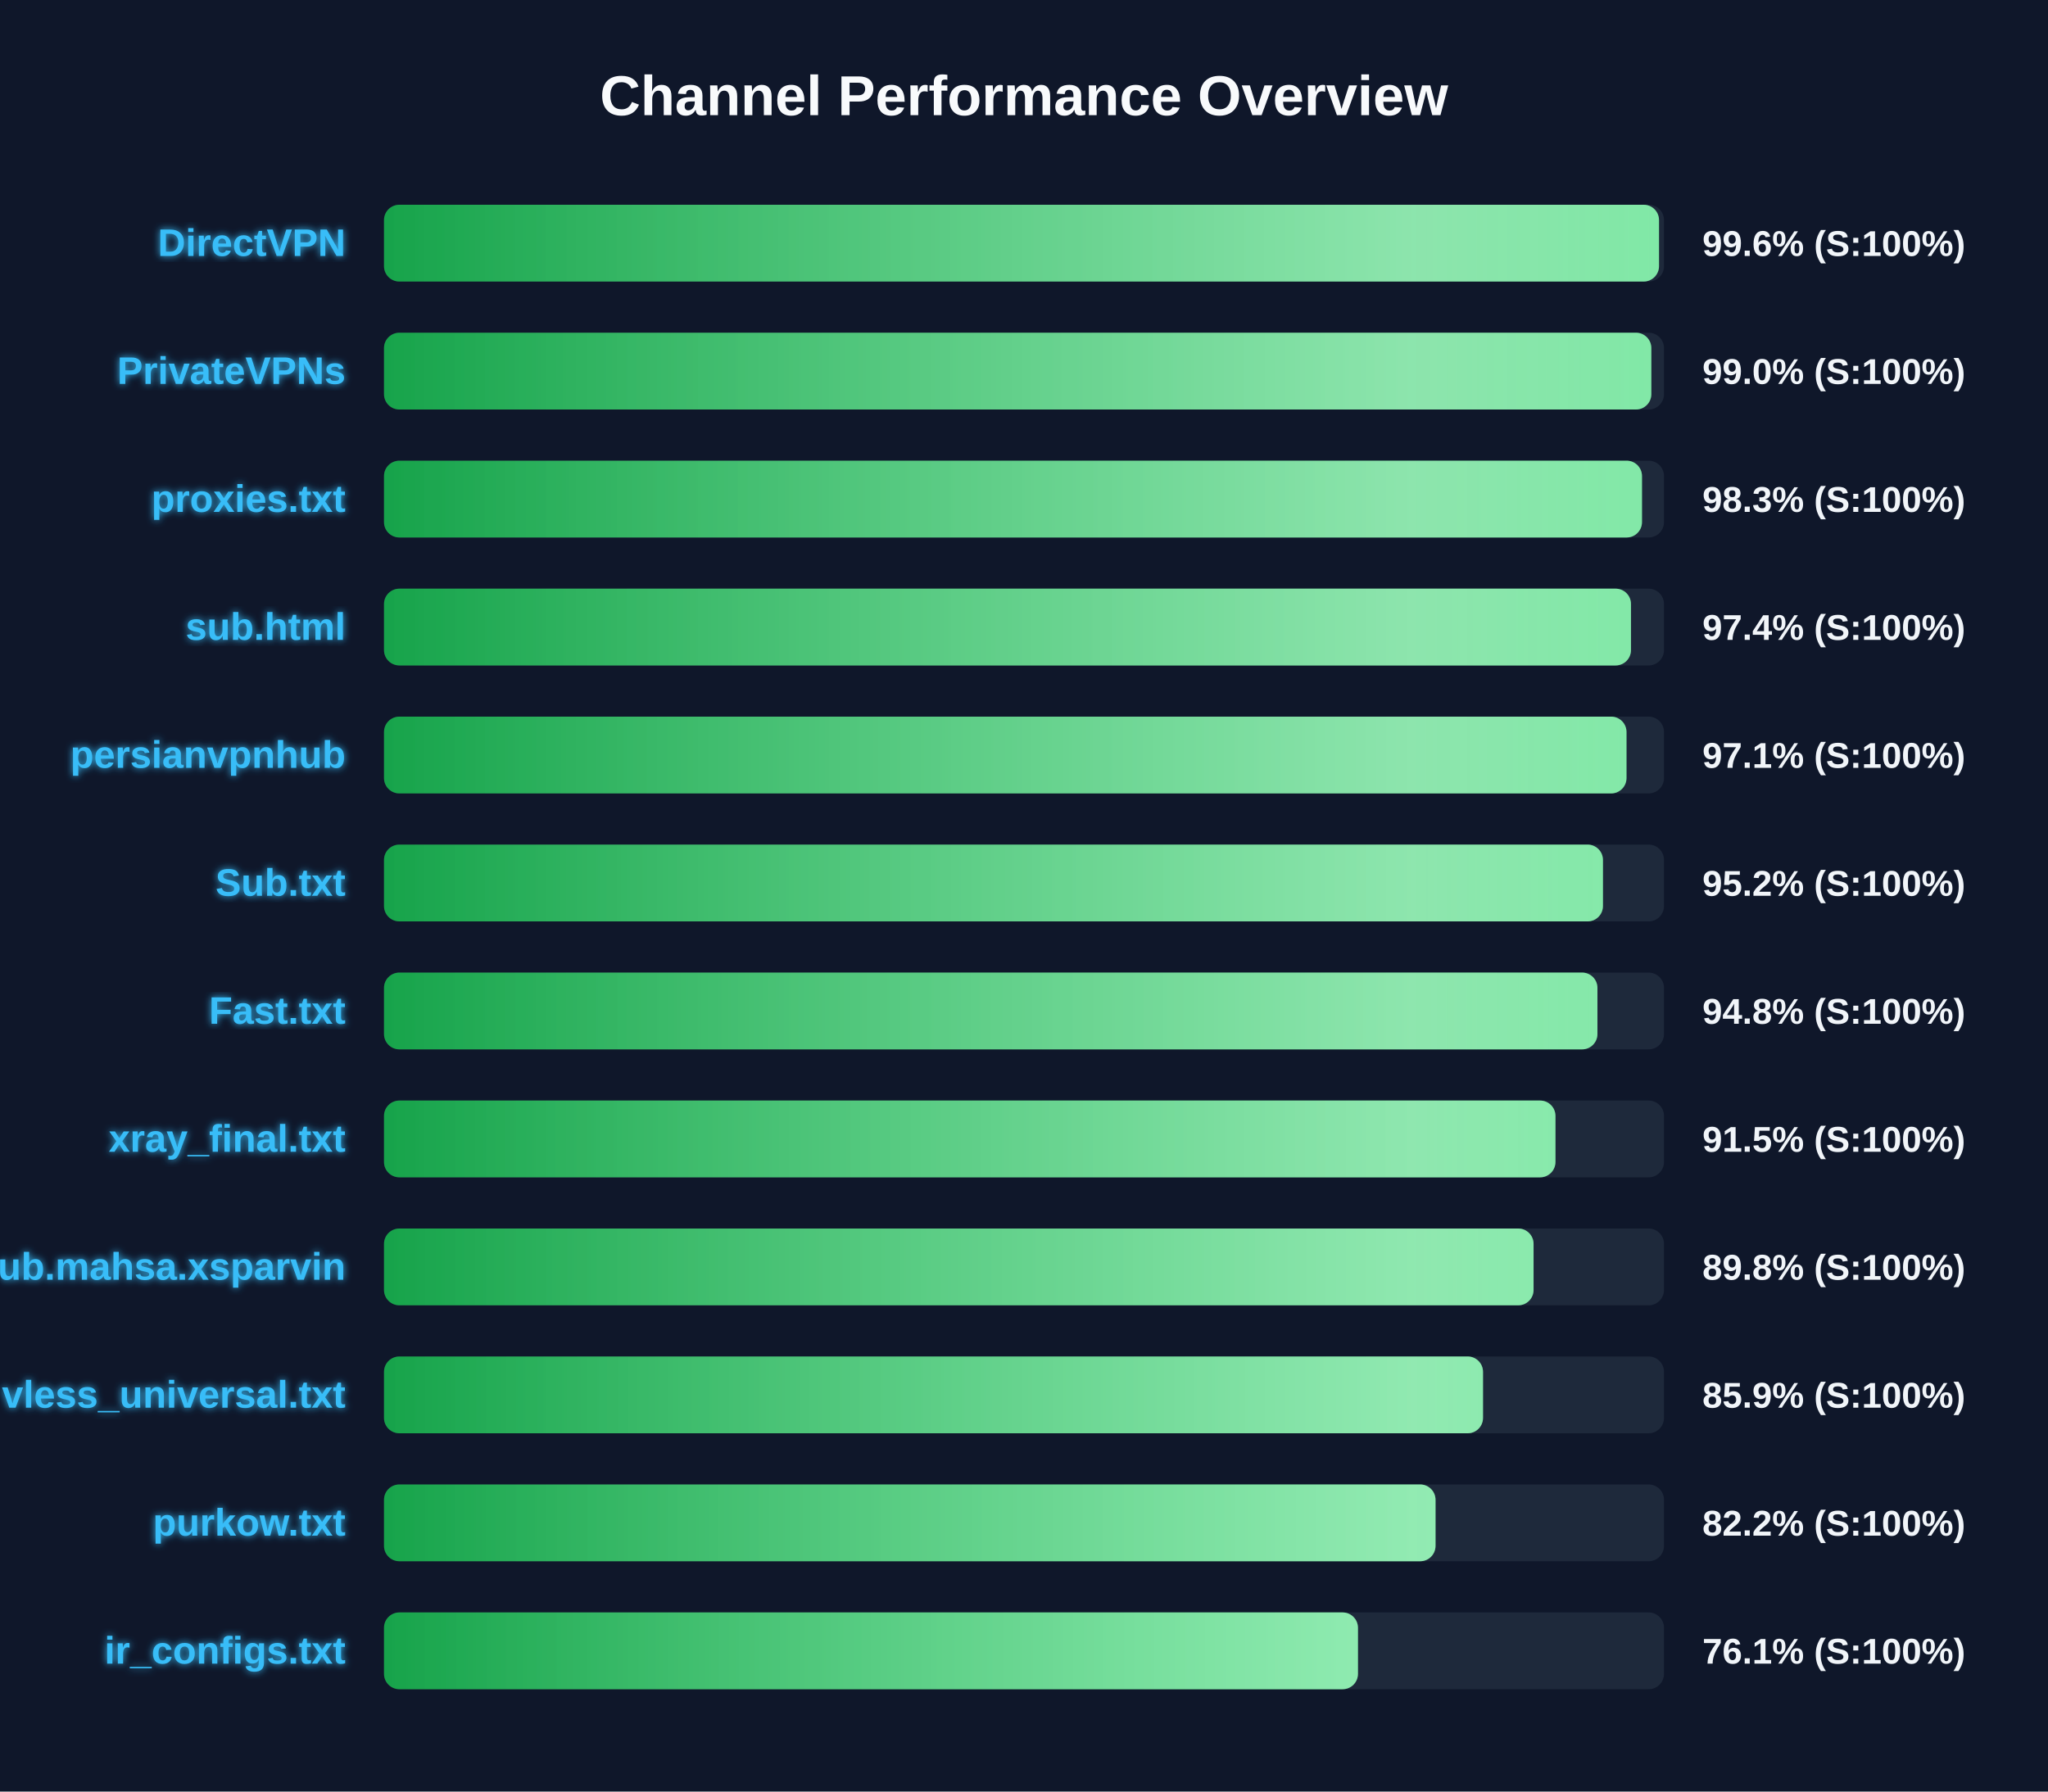
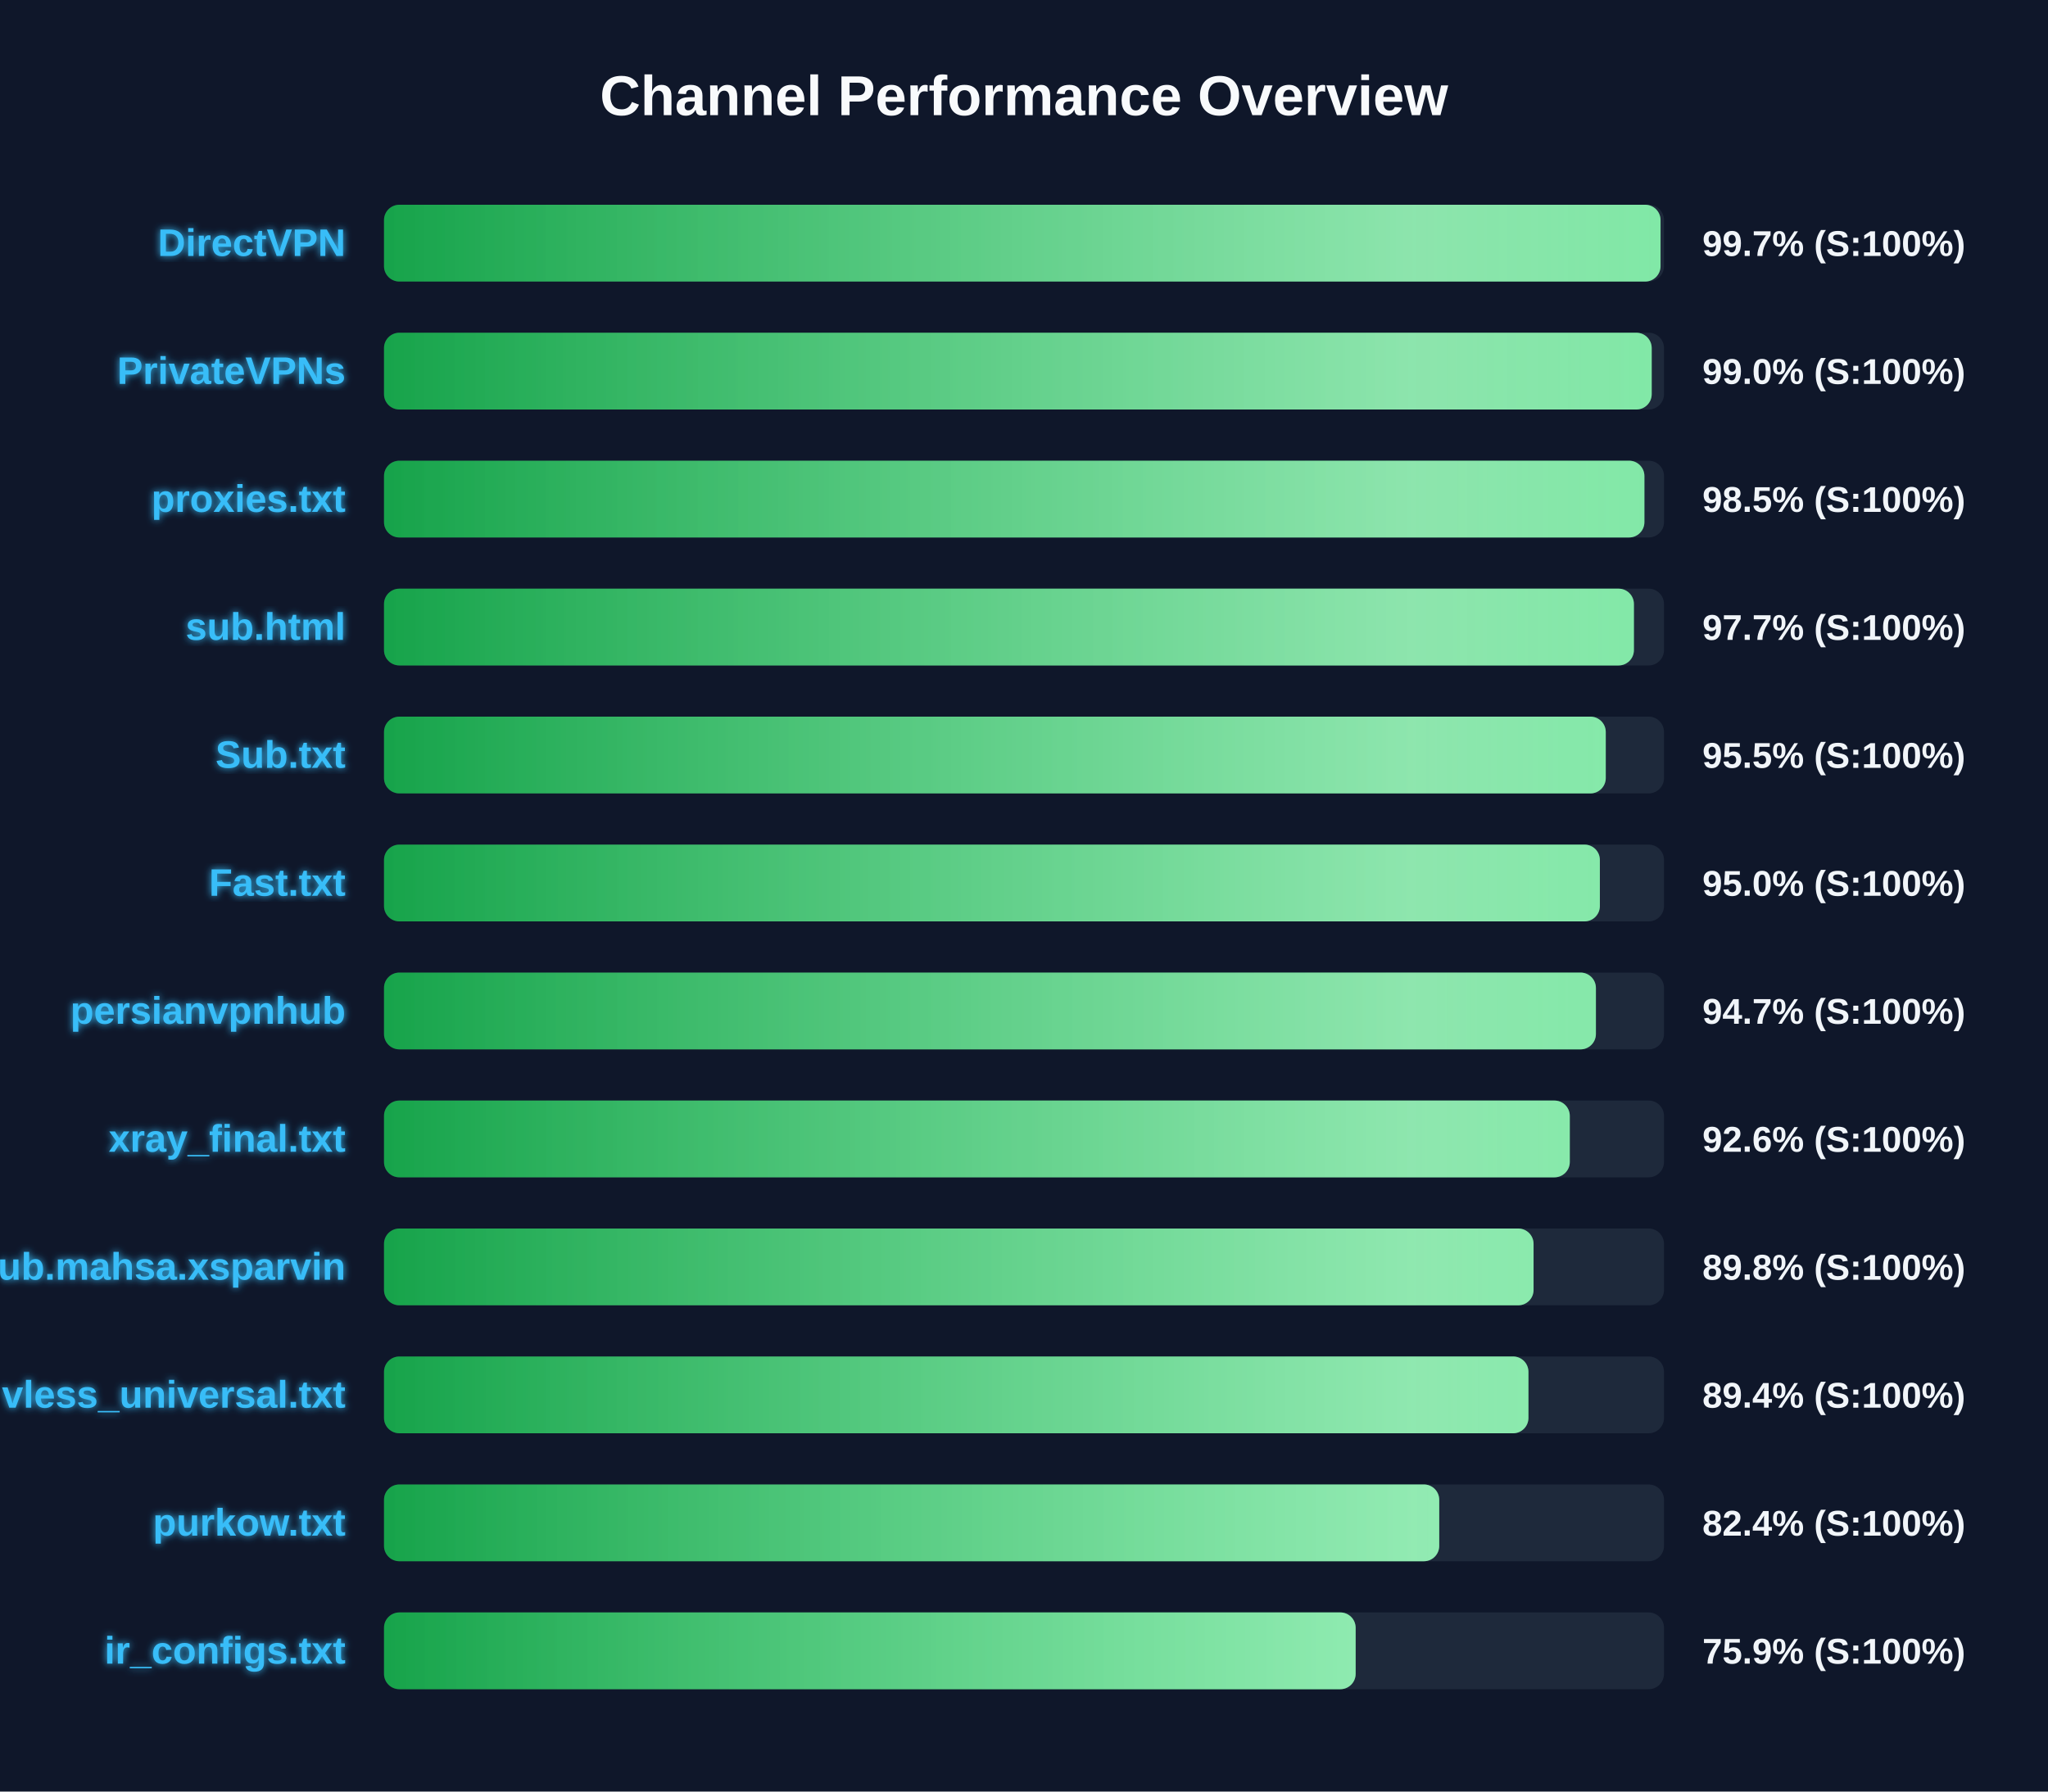
<svg xmlns="http://www.w3.org/2000/svg" width="800" height="700" version="1.1">
  <defs>
    <linearGradient id="grad-green" x1="0%" y1="0%" x2="100%" y2="0%">
      <stop offset="0%" stop-color="#16a34a" />
      <stop offset="100%" stop-color="#4ade80" />
    </linearGradient>
    <linearGradient id="grad-yellow" x1="0%" y1="0%" x2="100%" y2="0%">
      <stop offset="0%" stop-color="#ca8a04" />
      <stop offset="100%" stop-color="#fde047" />
    </linearGradient>
    <linearGradient id="grad-red" x1="0%" y1="0%" x2="100%" y2="0%">
      <stop offset="0%" stop-color="#dc2626" />
      <stop offset="100%" stop-color="#f87171" />
    </linearGradient>
    <linearGradient id="shimmer" x1="0%" y1="0%" x2="100%" y2="0%">
      <stop offset="0%" stop-color="rgba(255,255,255,0)" />
      <stop offset="50%" stop-color="rgba(255,255,255,0.4)" />
      <stop offset="100%" stop-color="rgba(255,255,255,0)" />
    </linearGradient>
    <filter id="glow" x="-20%" y="-20%" width="140%" height="140%">
      <feGaussianBlur stdDeviation="1.5" result="blur" />
      <feComposite in="SourceGraphic" in2="blur" operator="over" />
    </filter>
  </defs>
  <style>
        .bg-rect { fill: #0f172a; }
        .title { font: bold 22px 'Segoe UI', Arial, sans-serif; fill: #f8fafc; }
        .row { font: bold 15px 'Segoe UI', Arial, sans-serif; fill: #38bdf8; filter: url(#glow); }
        .score { font: bold 14px 'Segoe UI', Arial, sans-serif; fill: #f1f5f9; }
        @keyframes shimmer-anim {
            0% { transform: translateX(-100%); }
            100% { transform: translateX(200%); }
        }
        .shimmer-rect {
            animation: shimmer-anim 2.5s infinite linear;
        }
    </style>
  <rect width="100%" height="100%" class="bg-rect" />
  <text x="400" y="45" text-anchor="middle" class="title">Channel Performance Overview</text>
  <rect x="150" y="80" width="500" height="30" fill="#1e293b" rx="6" />
  <clipPath id="clip-0">
-     <rect x="150" y="80" width="498.05" height="30" rx="6" />
+     <rect x="150" y="80" width="498.65" height="30" rx="6" />
  </clipPath>
-   <rect x="150" y="80" width="498.05" height="30" fill="url(#grad-green)" rx="6" />
+   <rect x="150" y="80" width="498.65" height="30" fill="url(#grad-green)" rx="6" />
  <g clip-path="url(#clip-0)">
    <rect x="150" y="80" width="100%" height="30" fill="url(#shimmer)" class="shimmer-rect" />
  </g>
  <text x="135" y="100" text-anchor="end" class="row">DirectVPN</text>
-   <text x="665" y="100" text-anchor="start" class="score">99.6% (S:100%)</text>
+   <text x="665" y="100" text-anchor="start" class="score">99.7% (S:100%)</text>
  <rect x="150" y="130" width="500" height="30" fill="#1e293b" rx="6" />
  <clipPath id="clip-1">
-     <rect x="150" y="130" width="495.05" height="30" rx="6" />
+     <rect x="150" y="130" width="495.2" height="30" rx="6" />
  </clipPath>
-   <rect x="150" y="130" width="495.05" height="30" fill="url(#grad-green)" rx="6" />
+   <rect x="150" y="130" width="495.2" height="30" fill="url(#grad-green)" rx="6" />
  <g clip-path="url(#clip-1)">
    <rect x="150" y="130" width="100%" height="30" fill="url(#shimmer)" class="shimmer-rect" />
  </g>
  <text x="135" y="150" text-anchor="end" class="row">PrivateVPNs</text>
  <text x="665" y="150" text-anchor="start" class="score">99.0% (S:100%)</text>
  <rect x="150" y="180" width="500" height="30" fill="#1e293b" rx="6" />
  <clipPath id="clip-2">
-     <rect x="150" y="180" width="491.4" height="30" rx="6" />
+     <rect x="150" y="180" width="492.35" height="30" rx="6" />
  </clipPath>
-   <rect x="150" y="180" width="491.4" height="30" fill="url(#grad-green)" rx="6" />
+   <rect x="150" y="180" width="492.35" height="30" fill="url(#grad-green)" rx="6" />
  <g clip-path="url(#clip-2)">
    <rect x="150" y="180" width="100%" height="30" fill="url(#shimmer)" class="shimmer-rect" />
  </g>
  <text x="135" y="200" text-anchor="end" class="row">proxies.txt</text>
-   <text x="665" y="200" text-anchor="start" class="score">98.3% (S:100%)</text>
+   <text x="665" y="200" text-anchor="start" class="score">98.5% (S:100%)</text>
  <rect x="150" y="230" width="500" height="30" fill="#1e293b" rx="6" />
  <clipPath id="clip-3">
-     <rect x="150" y="230" width="487.1" height="30" rx="6" />
+     <rect x="150" y="230" width="488.25" height="30" rx="6" />
  </clipPath>
-   <rect x="150" y="230" width="487.1" height="30" fill="url(#grad-green)" rx="6" />
+   <rect x="150" y="230" width="488.25" height="30" fill="url(#grad-green)" rx="6" />
  <g clip-path="url(#clip-3)">
    <rect x="150" y="230" width="100%" height="30" fill="url(#shimmer)" class="shimmer-rect" />
  </g>
  <text x="135" y="250" text-anchor="end" class="row">sub.html</text>
-   <text x="665" y="250" text-anchor="start" class="score">97.4% (S:100%)</text>
+   <text x="665" y="250" text-anchor="start" class="score">97.7% (S:100%)</text>
  <rect x="150" y="280" width="500" height="30" fill="#1e293b" rx="6" />
  <clipPath id="clip-4">
-     <rect x="150" y="280" width="485.35" height="30" rx="6" />
+     <rect x="150" y="280" width="477.25" height="30" rx="6" />
  </clipPath>
-   <rect x="150" y="280" width="485.35" height="30" fill="url(#grad-green)" rx="6" />
+   <rect x="150" y="280" width="477.25" height="30" fill="url(#grad-green)" rx="6" />
  <g clip-path="url(#clip-4)">
    <rect x="150" y="280" width="100%" height="30" fill="url(#shimmer)" class="shimmer-rect" />
  </g>
-   <text x="135" y="300" text-anchor="end" class="row">persianvpnhub</text>
-   <text x="665" y="300" text-anchor="start" class="score">97.1% (S:100%)</text>
+   <text x="135" y="300" text-anchor="end" class="row">Sub.txt</text>
+   <text x="665" y="300" text-anchor="start" class="score">95.5% (S:100%)</text>
  <rect x="150" y="330" width="500" height="30" fill="#1e293b" rx="6" />
  <clipPath id="clip-5">
-     <rect x="150" y="330" width="476.15" height="30" rx="6" />
+     <rect x="150" y="330" width="474.95" height="30" rx="6" />
  </clipPath>
-   <rect x="150" y="330" width="476.15" height="30" fill="url(#grad-green)" rx="6" />
+   <rect x="150" y="330" width="474.95" height="30" fill="url(#grad-green)" rx="6" />
  <g clip-path="url(#clip-5)">
    <rect x="150" y="330" width="100%" height="30" fill="url(#shimmer)" class="shimmer-rect" />
  </g>
-   <text x="135" y="350" text-anchor="end" class="row">Sub.txt</text>
-   <text x="665" y="350" text-anchor="start" class="score">95.2% (S:100%)</text>
+   <text x="135" y="350" text-anchor="end" class="row">Fast.txt</text>
+   <text x="665" y="350" text-anchor="start" class="score">95.0% (S:100%)</text>
  <rect x="150" y="380" width="500" height="30" fill="#1e293b" rx="6" />
  <clipPath id="clip-6">
-     <rect x="150" y="380" width="474.0" height="30" rx="6" />
+     <rect x="150" y="380" width="473.4" height="30" rx="6" />
  </clipPath>
-   <rect x="150" y="380" width="474.0" height="30" fill="url(#grad-green)" rx="6" />
+   <rect x="150" y="380" width="473.4" height="30" fill="url(#grad-green)" rx="6" />
  <g clip-path="url(#clip-6)">
    <rect x="150" y="380" width="100%" height="30" fill="url(#shimmer)" class="shimmer-rect" />
  </g>
-   <text x="135" y="400" text-anchor="end" class="row">Fast.txt</text>
-   <text x="665" y="400" text-anchor="start" class="score">94.8% (S:100%)</text>
+   <text x="135" y="400" text-anchor="end" class="row">persianvpnhub</text>
+   <text x="665" y="400" text-anchor="start" class="score">94.7% (S:100%)</text>
  <rect x="150" y="430" width="500" height="30" fill="#1e293b" rx="6" />
  <clipPath id="clip-7">
-     <rect x="150" y="430" width="457.6" height="30" rx="6" />
+     <rect x="150" y="430" width="463.2" height="30" rx="6" />
  </clipPath>
-   <rect x="150" y="430" width="457.6" height="30" fill="url(#grad-green)" rx="6" />
+   <rect x="150" y="430" width="463.2" height="30" fill="url(#grad-green)" rx="6" />
  <g clip-path="url(#clip-7)">
    <rect x="150" y="430" width="100%" height="30" fill="url(#shimmer)" class="shimmer-rect" />
  </g>
  <text x="135" y="450" text-anchor="end" class="row">xray_final.txt</text>
-   <text x="665" y="450" text-anchor="start" class="score">91.5% (S:100%)</text>
+   <text x="665" y="450" text-anchor="start" class="score">92.6% (S:100%)</text>
  <rect x="150" y="480" width="500" height="30" fill="#1e293b" rx="6" />
  <clipPath id="clip-8">
    <rect x="150" y="480" width="449.05" height="30" rx="6" />
  </clipPath>
  <rect x="150" y="480" width="449.05" height="30" fill="url(#grad-green)" rx="6" />
  <g clip-path="url(#clip-8)">
    <rect x="150" y="480" width="100%" height="30" fill="url(#shimmer)" class="shimmer-rect" />
  </g>
  <text x="135" y="500" text-anchor="end" class="row">Sub.mahsa.xsparvin</text>
  <text x="665" y="500" text-anchor="start" class="score">89.8% (S:100%)</text>
  <rect x="150" y="530" width="500" height="30" fill="#1e293b" rx="6" />
  <clipPath id="clip-9">
-     <rect x="150" y="530" width="429.3" height="30" rx="6" />
+     <rect x="150" y="530" width="447.05" height="30" rx="6" />
  </clipPath>
-   <rect x="150" y="530" width="429.3" height="30" fill="url(#grad-green)" rx="6" />
+   <rect x="150" y="530" width="447.05" height="30" fill="url(#grad-green)" rx="6" />
  <g clip-path="url(#clip-9)">
    <rect x="150" y="530" width="100%" height="30" fill="url(#shimmer)" class="shimmer-rect" />
  </g>
  <text x="135" y="550" text-anchor="end" class="row">vless_universal.txt</text>
-   <text x="665" y="550" text-anchor="start" class="score">85.9% (S:100%)</text>
+   <text x="665" y="550" text-anchor="start" class="score">89.4% (S:100%)</text>
  <rect x="150" y="580" width="500" height="30" fill="#1e293b" rx="6" />
  <clipPath id="clip-10">
-     <rect x="150" y="580" width="410.75" height="30" rx="6" />
+     <rect x="150" y="580" width="412.2" height="30" rx="6" />
  </clipPath>
-   <rect x="150" y="580" width="410.75" height="30" fill="url(#grad-green)" rx="6" />
+   <rect x="150" y="580" width="412.2" height="30" fill="url(#grad-green)" rx="6" />
  <g clip-path="url(#clip-10)">
    <rect x="150" y="580" width="100%" height="30" fill="url(#shimmer)" class="shimmer-rect" />
  </g>
  <text x="135" y="600" text-anchor="end" class="row">purkow.txt</text>
-   <text x="665" y="600" text-anchor="start" class="score">82.2% (S:100%)</text>
+   <text x="665" y="600" text-anchor="start" class="score">82.4% (S:100%)</text>
  <rect x="150" y="630" width="500" height="30" fill="#1e293b" rx="6" />
  <clipPath id="clip-11">
-     <rect x="150" y="630" width="380.45" height="30" rx="6" />
+     <rect x="150" y="630" width="379.55" height="30" rx="6" />
  </clipPath>
-   <rect x="150" y="630" width="380.45" height="30" fill="url(#grad-green)" rx="6" />
+   <rect x="150" y="630" width="379.55" height="30" fill="url(#grad-green)" rx="6" />
  <g clip-path="url(#clip-11)">
    <rect x="150" y="630" width="100%" height="30" fill="url(#shimmer)" class="shimmer-rect" />
  </g>
  <text x="135" y="650" text-anchor="end" class="row">ir_configs.txt</text>
-   <text x="665" y="650" text-anchor="start" class="score">76.1% (S:100%)</text>
+   <text x="665" y="650" text-anchor="start" class="score">75.9% (S:100%)</text>
</svg>
